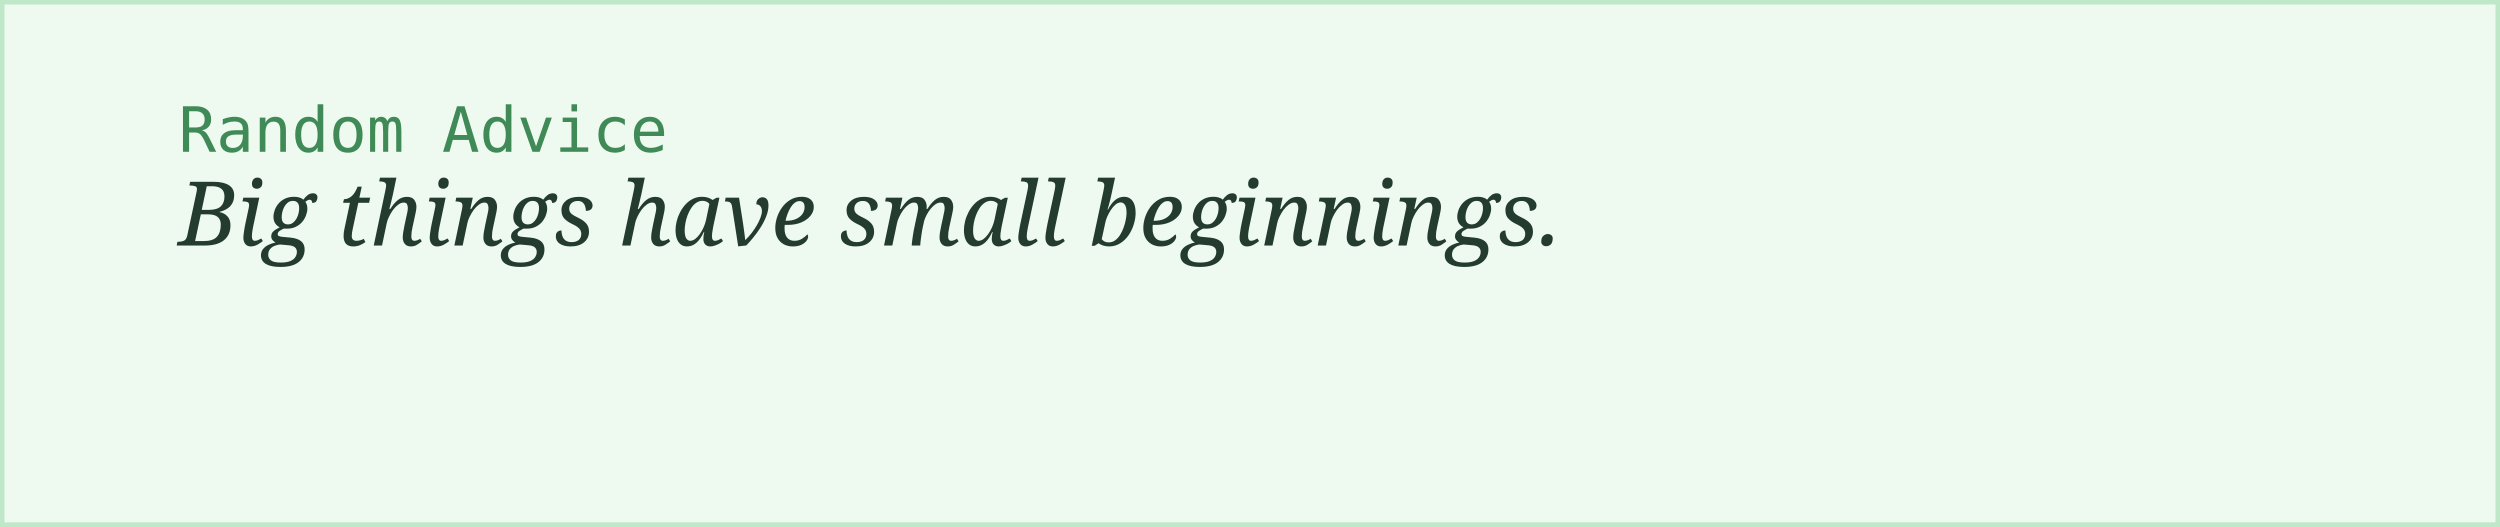
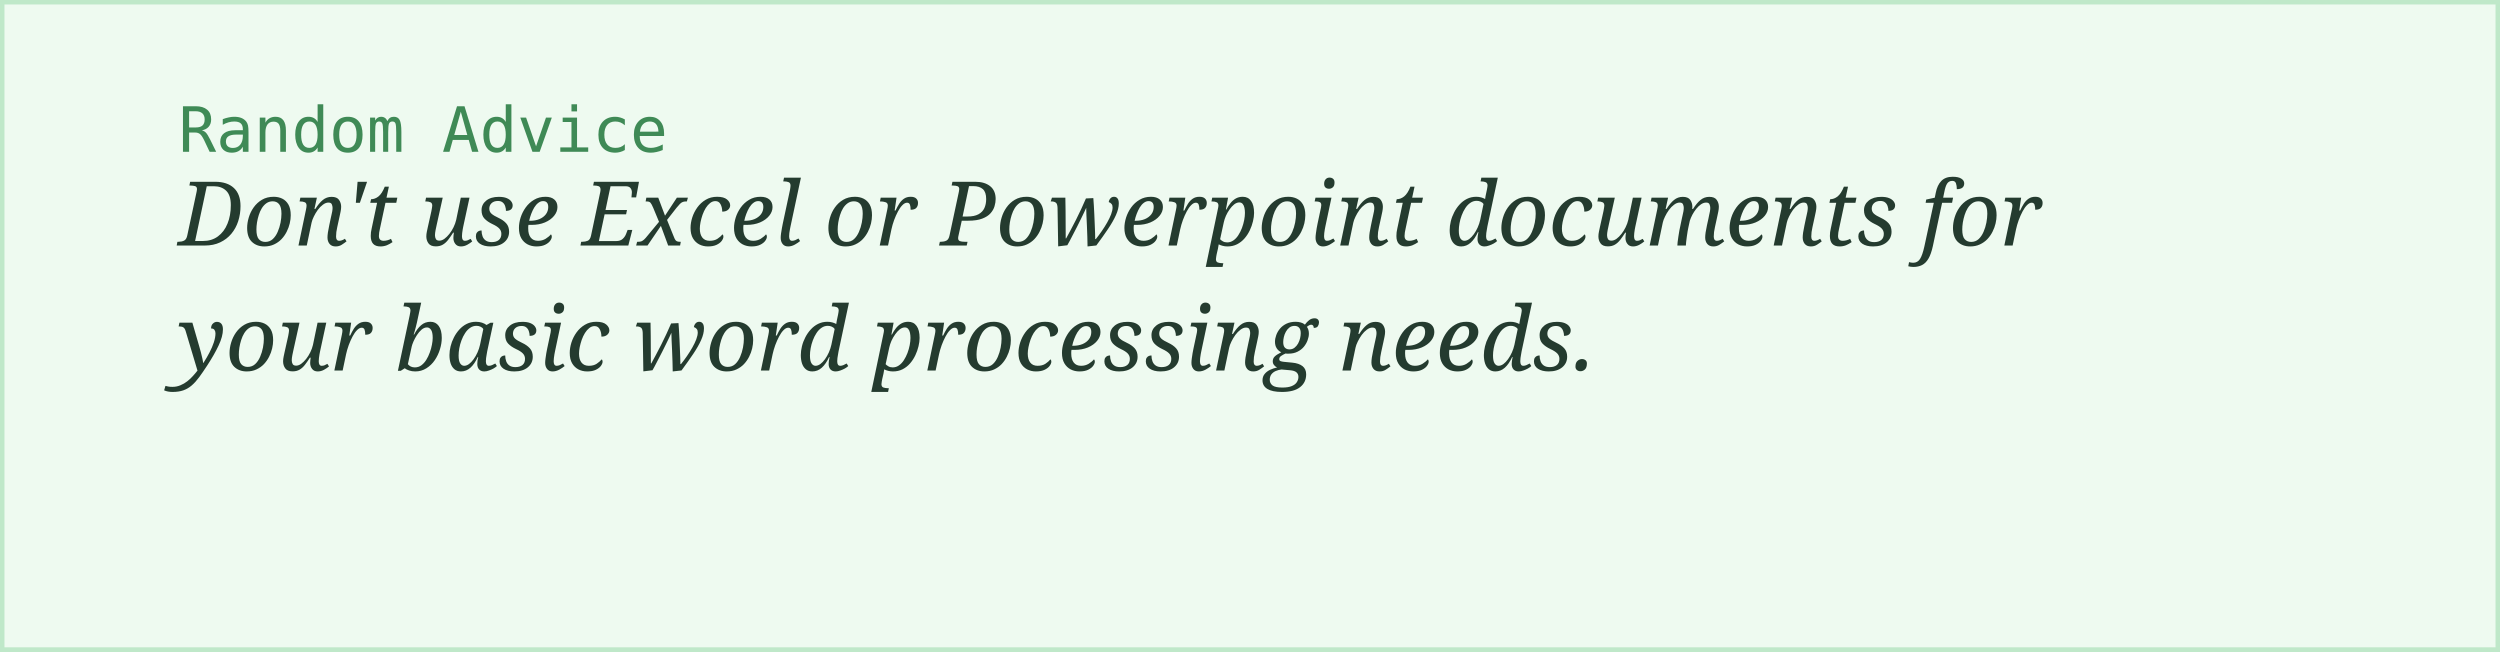
- <svg xmlns="http://www.w3.org/2000/svg" width="560" height="118">
+ <svg xmlns="http://www.w3.org/2000/svg" width="560" height="146">
  <rect width="100%" height="100%" fill="#eefaf0" stroke="#bfe8c9" stroke-width="2" />
  <text x="40" y="34" font-family="monospace" font-size="14" fill="#3f8a56">Random Advice</text>
-   <text x="40" y="55" font-family="Georgia, serif" font-style="italic" font-size="20" fill="#243b2f">Big things have small beginnings.</text>
+   <text x="40" y="55" font-family="Georgia, serif" font-style="italic" font-size="20" fill="#243b2f">Don't use Excel or Powerpoint documents for</text>
+   <text x="40" y="83" font-family="Georgia, serif" font-style="italic" font-size="20" fill="#243b2f">your basic word processing needs.</text>
</svg>
